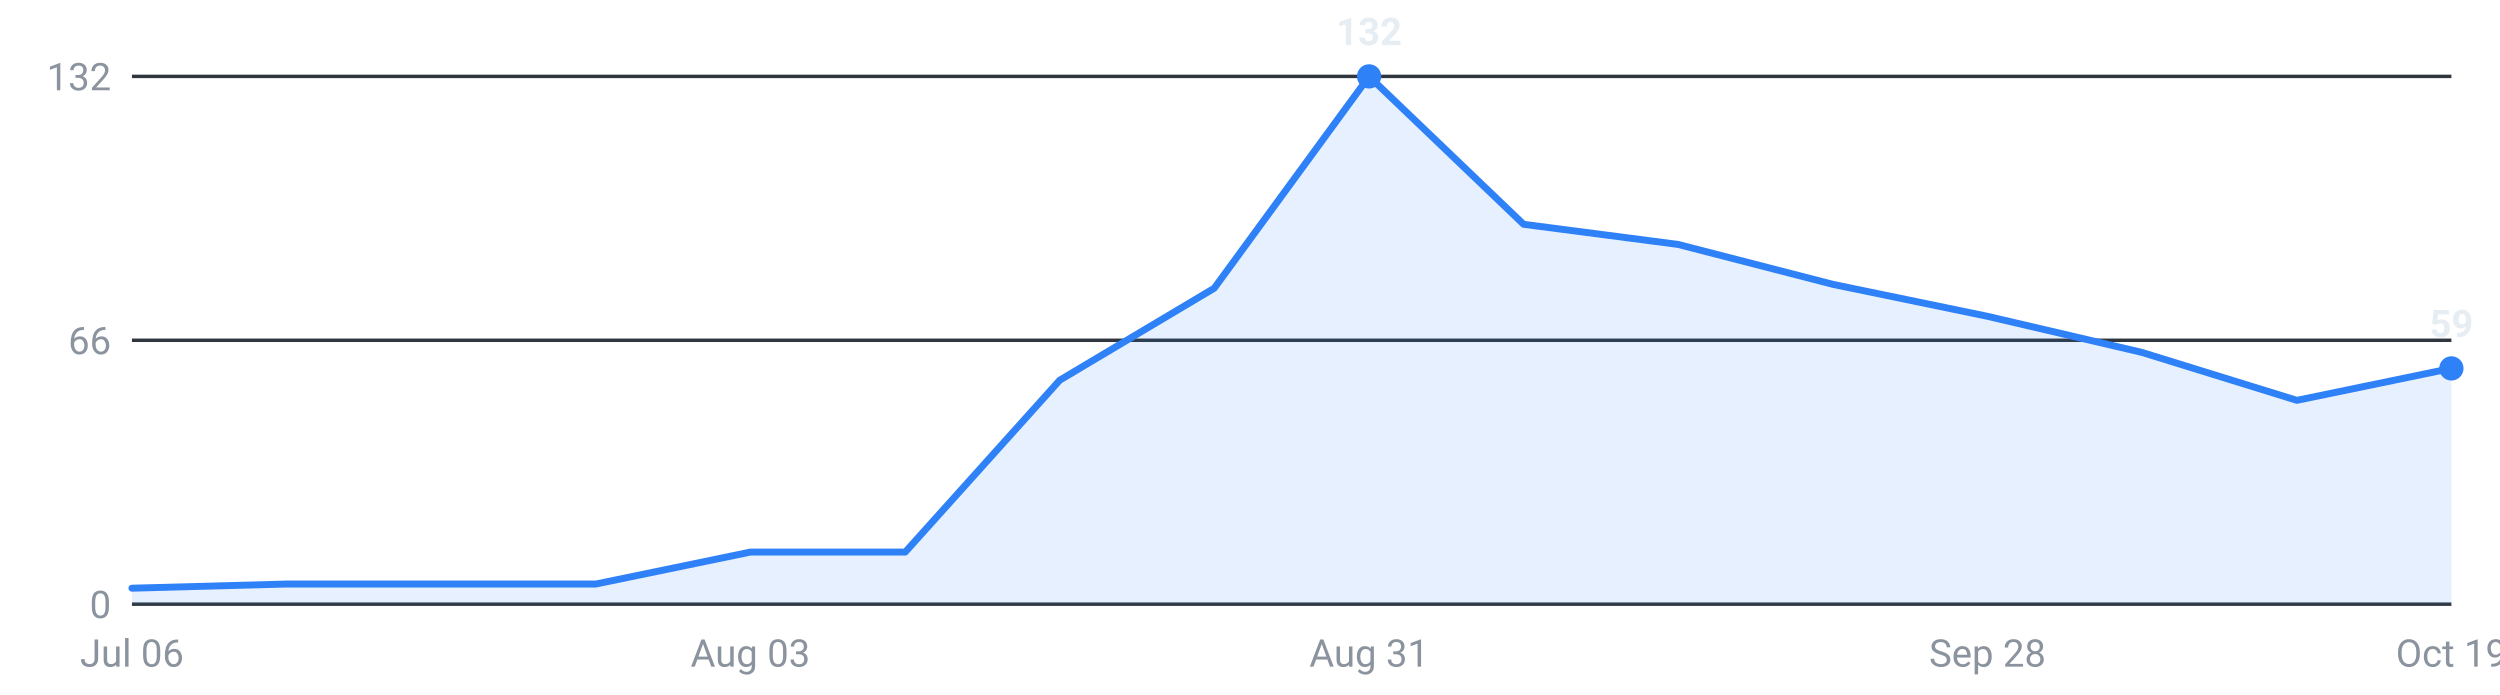
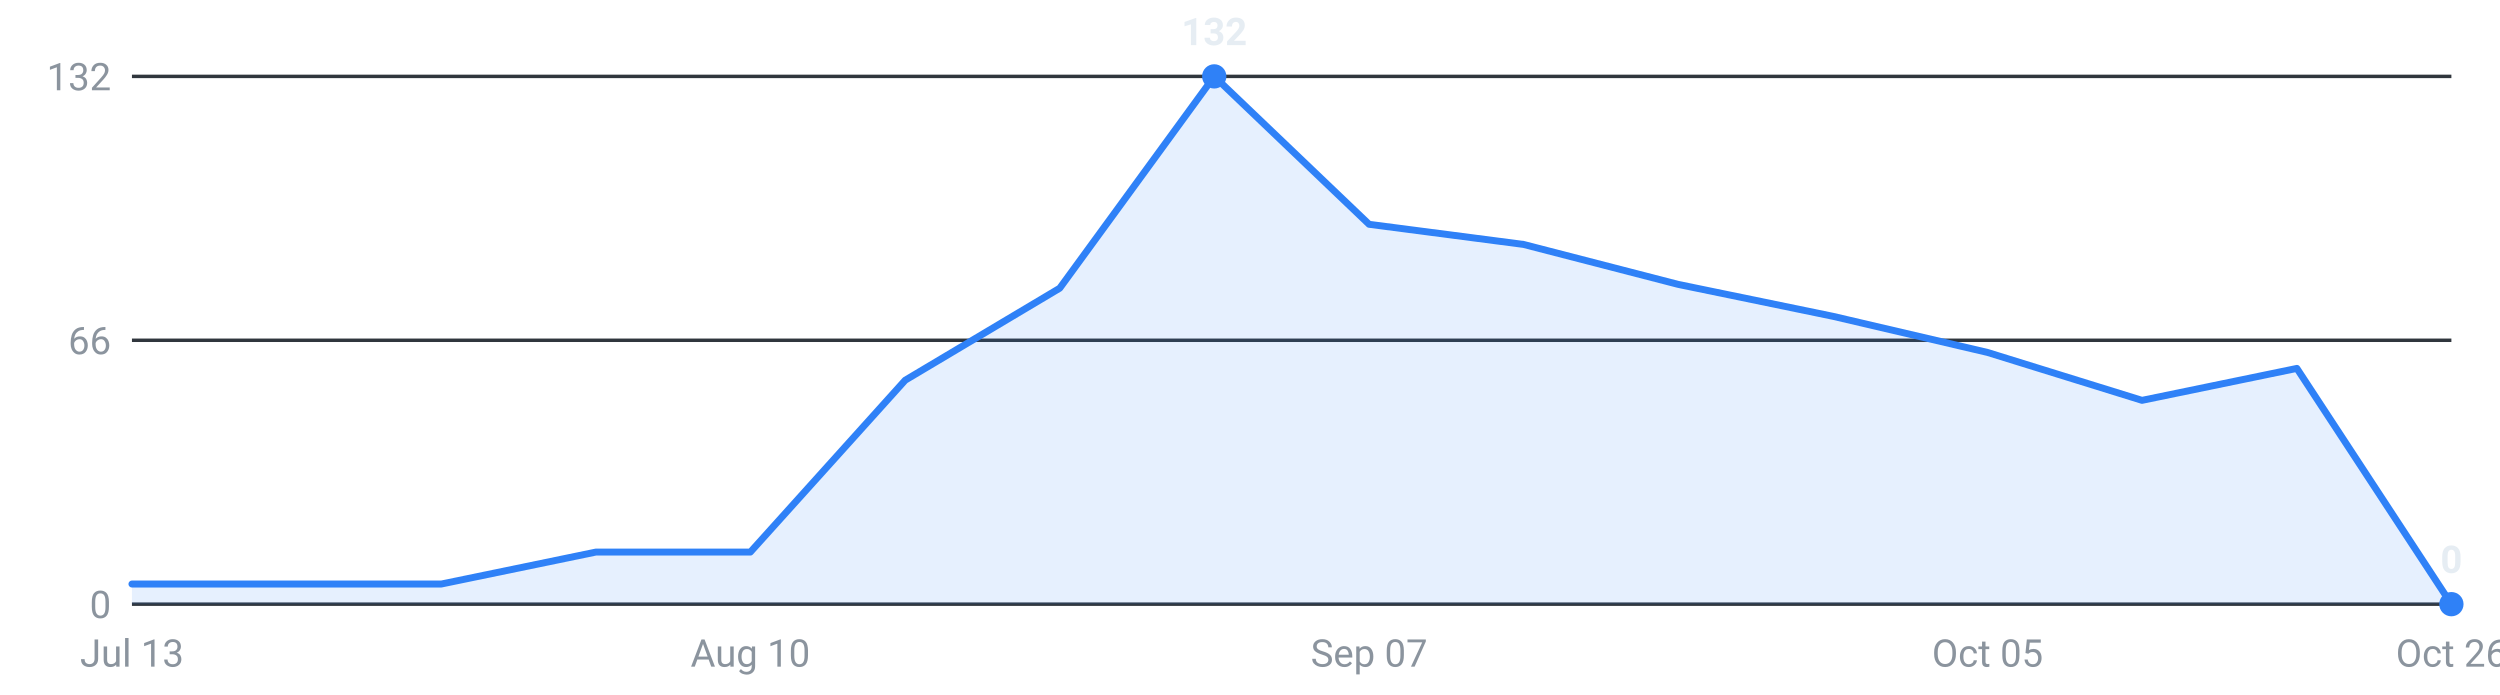
<svg xmlns="http://www.w3.org/2000/svg" viewBox="0 0 720 200" width="720" height="200" role="img" aria-label="Internships posted per week, last 16 weeks">
  <g font-family="-apple-system,Segoe UI,Roboto,sans-serif" font-size="11">
    <line x1="38" y1="174.0" x2="706" y2="174.0" stroke="#30363d" stroke-width="1" />
    <text x="32" y="178.0" text-anchor="end" fill="#8b949e">0</text>
    <line x1="38" y1="98.0" x2="706" y2="98.0" stroke="#30363d" stroke-width="1" />
    <text x="32" y="102.0" text-anchor="end" fill="#8b949e">66</text>
    <line x1="38" y1="22.0" x2="706" y2="22.0" stroke="#30363d" stroke-width="1" />
    <text x="32" y="26.0" text-anchor="end" fill="#8b949e">132</text>
-     <path d="M38.0,174 L38.0,169.4 L82.5,168.2 L127.1,168.2 L171.6,168.2 L216.1,159.0 L260.7,159.0 L305.2,109.5 L349.7,83.0 L394.3,22.0 L438.8,64.6 L483.3,70.4 L527.9,81.9 L572.4,91.1 L616.9,101.5 L661.5,115.3 L706.0,106.1 L706.0,174 Z" fill="#2f81f7" fill-opacity="0.12" />
-     <polyline points="38.0,169.4 82.5,168.2 127.1,168.2 171.6,168.2 216.1,159.0 260.7,159.0 305.2,109.5 349.7,83.0 394.3,22.0 438.8,64.6 483.3,70.4 527.9,81.9 572.4,91.1 616.9,101.5 661.5,115.3 706.0,106.1" fill="none" stroke="#2f81f7" stroke-width="2" stroke-linejoin="round" stroke-linecap="round" />
-     <circle cx="394.3" cy="22.0" r="3.5" fill="#2f81f7" />
-     <text x="394.3" y="13.0" text-anchor="middle" fill="#e6edf3" font-weight="600">132</text>
-     <circle cx="706.0" cy="106.1" r="3.5" fill="#2f81f7" />
-     <text x="706.0" y="97.1" text-anchor="middle" fill="#e6edf3" font-weight="600">59</text>
-     <text x="38.0" y="192" text-anchor="middle" fill="#8b949e">Jul 06</text>
-     <text x="216.1" y="192" text-anchor="middle" fill="#8b949e">Aug 03</text>
-     <text x="394.3" y="192" text-anchor="middle" fill="#8b949e">Aug 31</text>
-     <text x="572.4" y="192" text-anchor="middle" fill="#8b949e">Sep 28</text>
-     <text x="706.0" y="192" text-anchor="middle" fill="#8b949e">Oct 19</text>
+     <path d="M38.0,174 L38.0,168.2 L82.5,168.2 L127.1,168.2 L171.6,159.0 L216.1,159.0 L260.7,109.5 L305.2,83.0 L349.7,22.0 L394.3,64.6 L438.8,70.4 L483.3,81.9 L527.9,91.1 L572.4,101.5 L616.9,115.3 L661.5,106.1 L706.0,174.0 L706.0,174 Z" fill="#2f81f7" fill-opacity="0.12" />
+     <polyline points="38.0,168.2 82.5,168.2 127.1,168.2 171.6,159.0 216.1,159.0 260.7,109.5 305.2,83.0 349.7,22.0 394.3,64.6 438.8,70.4 483.3,81.9 527.9,91.1 572.4,101.5 616.9,115.3 661.5,106.1 706.0,174.0" fill="none" stroke="#2f81f7" stroke-width="2" stroke-linejoin="round" stroke-linecap="round" />
+     <circle cx="706.0" cy="174.0" r="3.5" fill="#2f81f7" />
+     <text x="706.0" y="165.0" text-anchor="middle" fill="#e6edf3" font-weight="600">0</text>
+     <circle cx="349.7" cy="22.0" r="3.5" fill="#2f81f7" />
+     <text x="349.7" y="13.0" text-anchor="middle" fill="#e6edf3" font-weight="600">132</text>
+     <text x="38.0" y="192" text-anchor="middle" fill="#8b949e">Jul 13</text>
+     <text x="216.1" y="192" text-anchor="middle" fill="#8b949e">Aug 10</text>
+     <text x="394.3" y="192" text-anchor="middle" fill="#8b949e">Sep 07</text>
+     <text x="572.4" y="192" text-anchor="middle" fill="#8b949e">Oct 05</text>
+     <text x="706.0" y="192" text-anchor="middle" fill="#8b949e">Oct 26</text>
  </g>
</svg>
